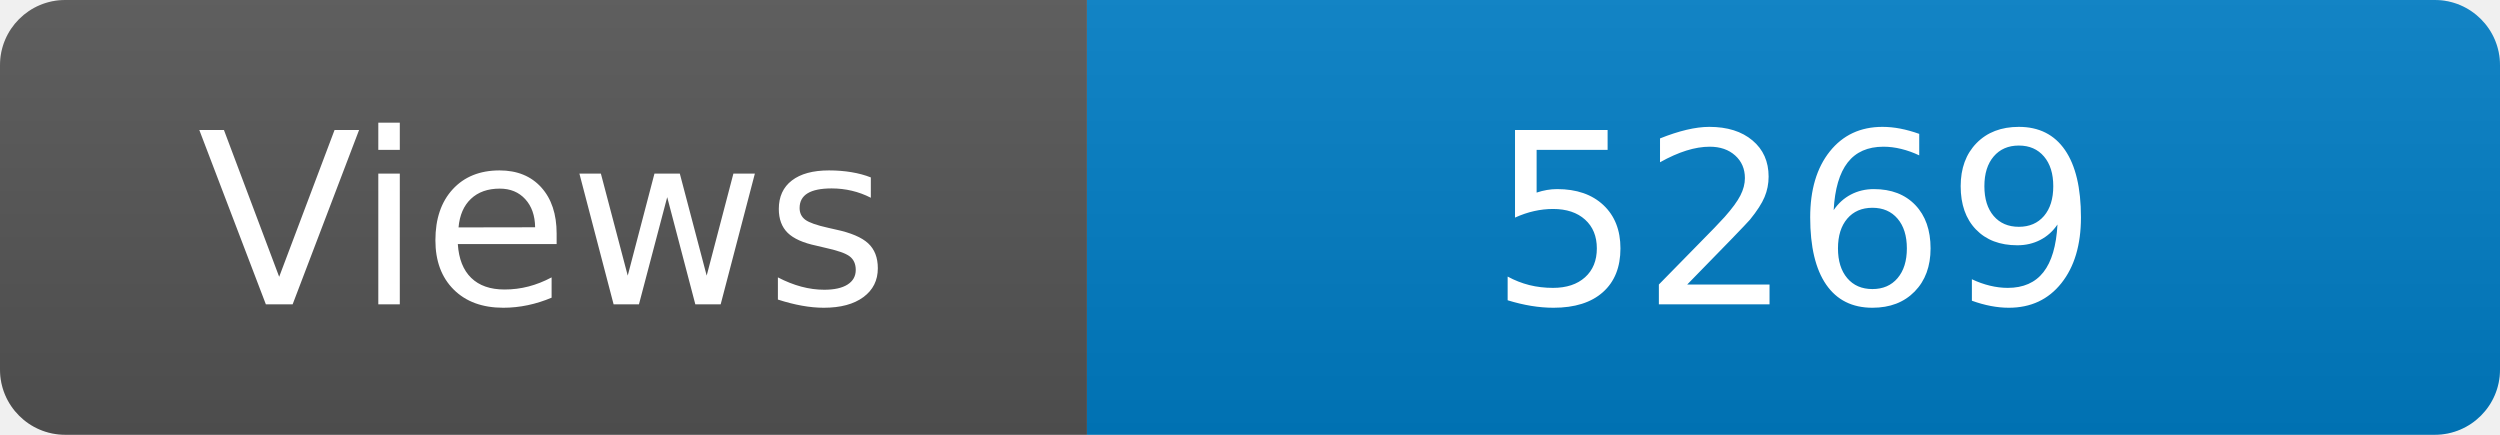
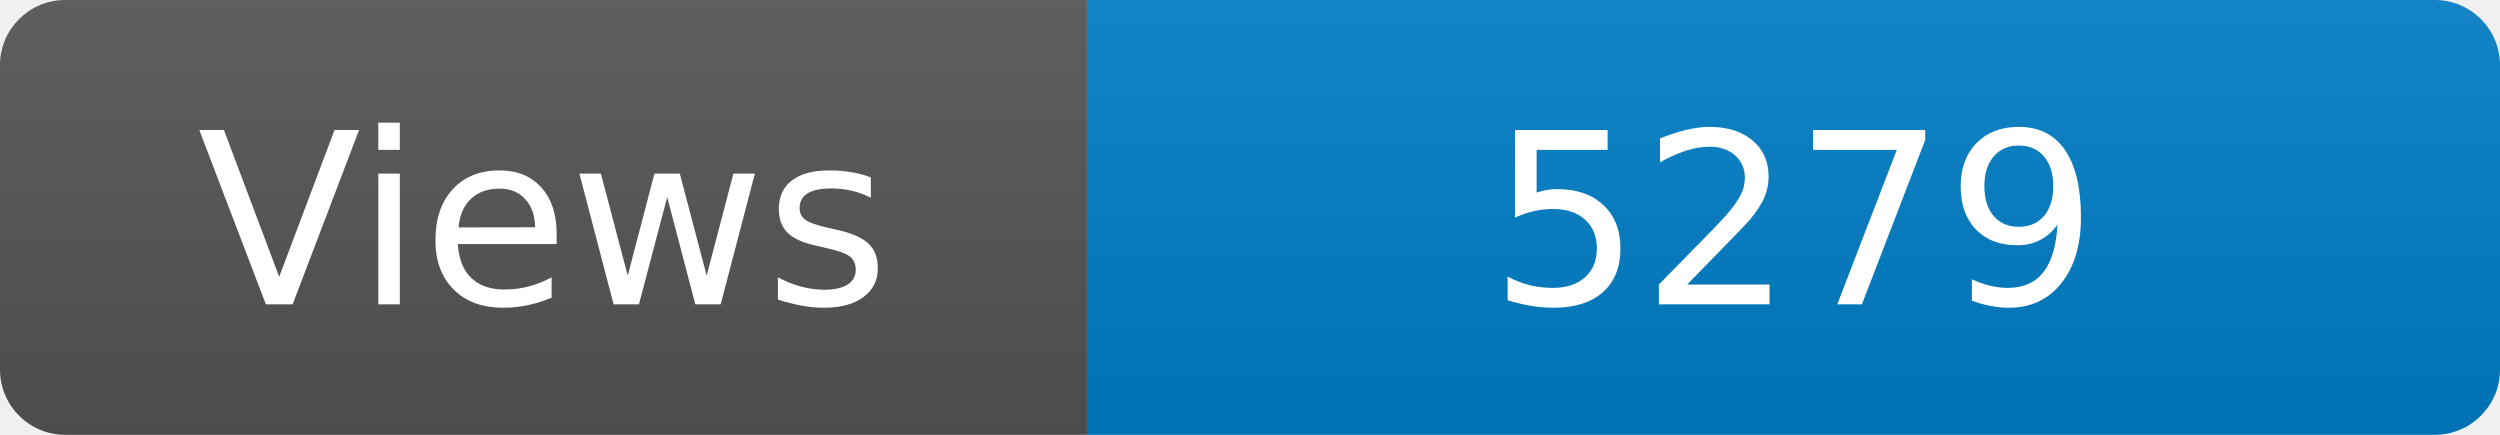
<svg xmlns="http://www.w3.org/2000/svg" width="115" height="20" role="img" aria-label="Maintained?: yes">
  <linearGradient id="s" x2="0" y2="100%">
    <stop offset="0" stop-color="#bbb" stop-opacity=".1" />
    <stop offset="1" stop-opacity=".1" />
  </linearGradient>
  <clipPath id="r">
    <rect width="115" height="20" rx="3" fill="#fff" />
  </clipPath>
  <g clip-path="url(#r)">
    <rect width="50" height="20" fill="#555" />
    <rect x="50" width="160" height="20" fill="#007ec6" />
    <rect width="115" height="20" fill="url(#s)" />
  </g>
  <g fill="#fff" text-anchor="middle" font-family="Verdana,Geneva,DejaVu Sans,sans-serif" font-size="110">
    <text x="250" y="140" transform="scale(.1)" fill="#fff">Views</text>
-     <text x="825" y="140" transform="scale(.1)" fill="#fff">5269</text>
+     <text x="825" y="140" transform="scale(.1)" fill="#fff">5279</text>
  </g>
</svg>
